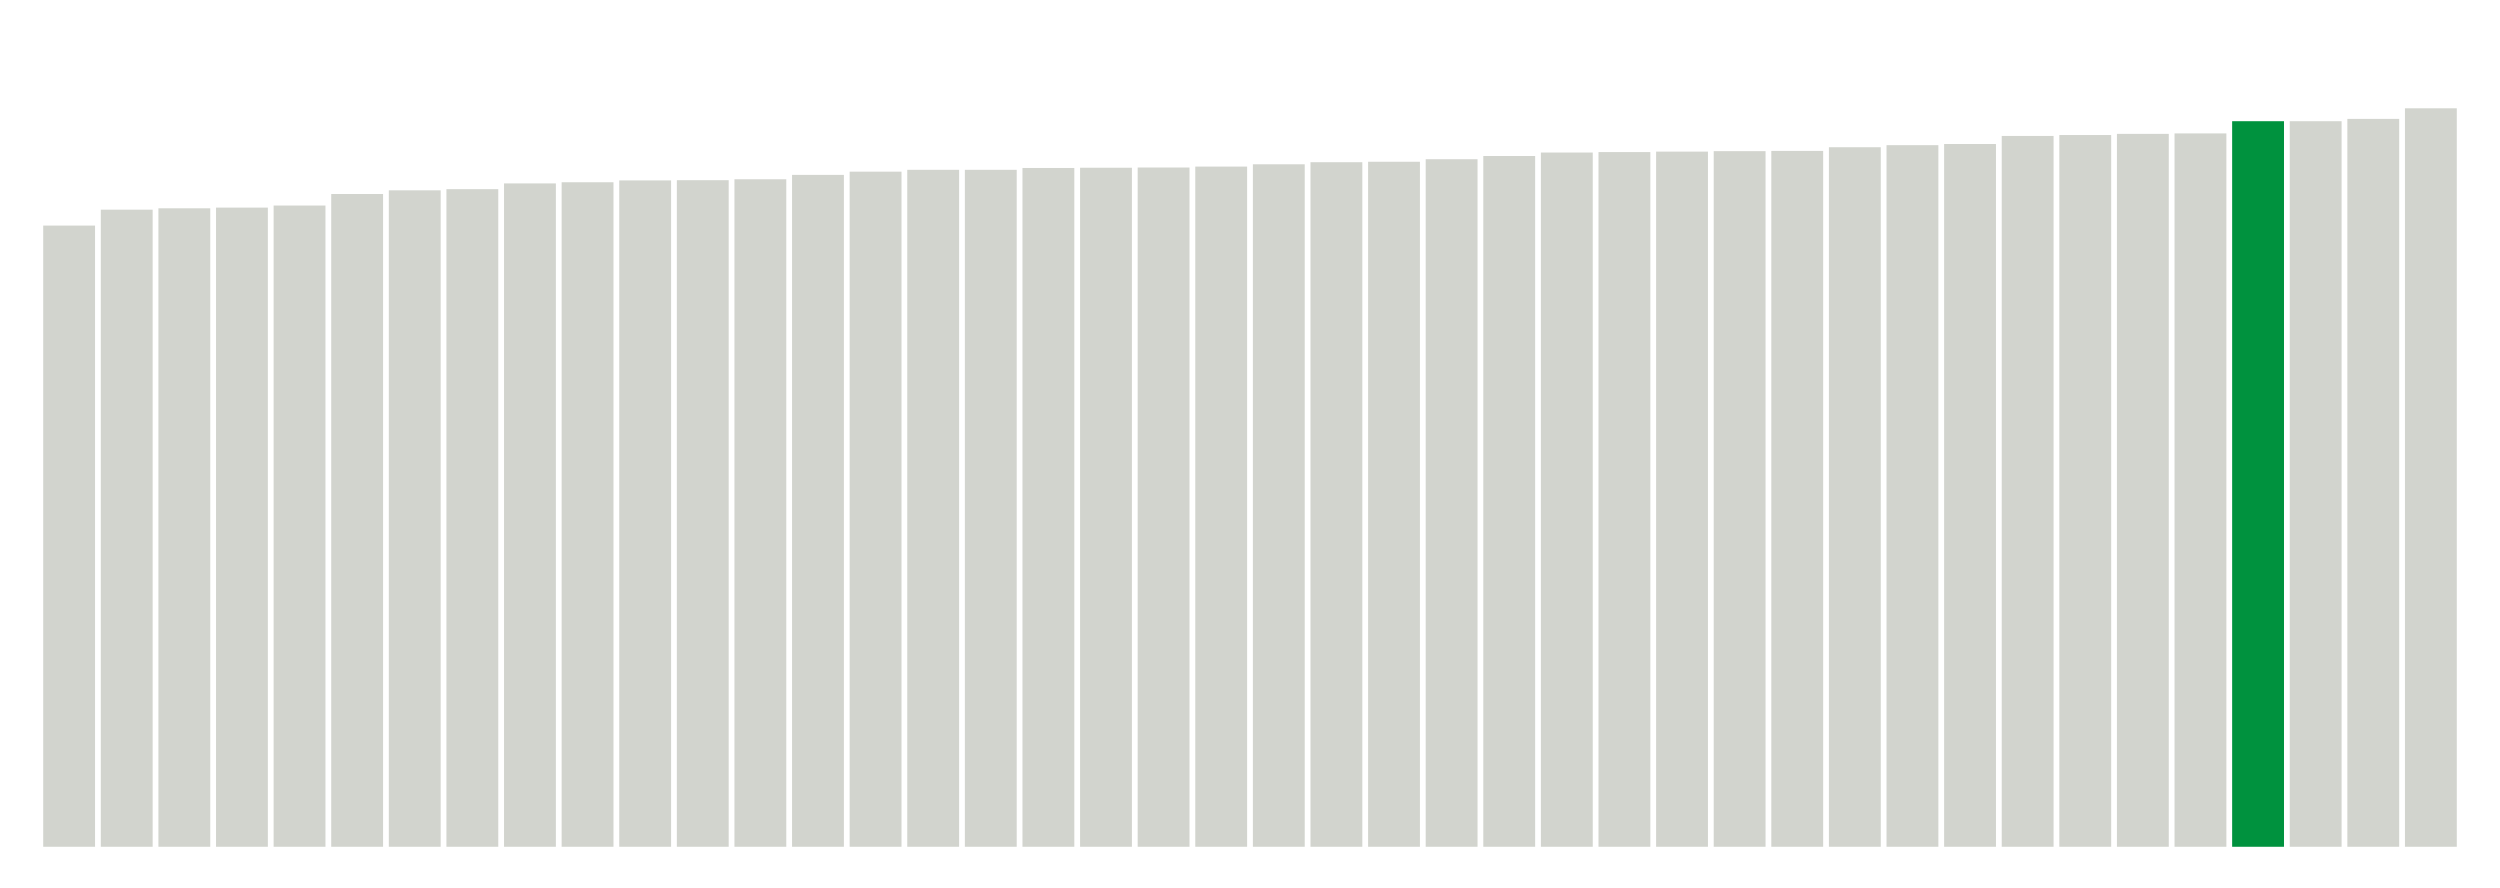
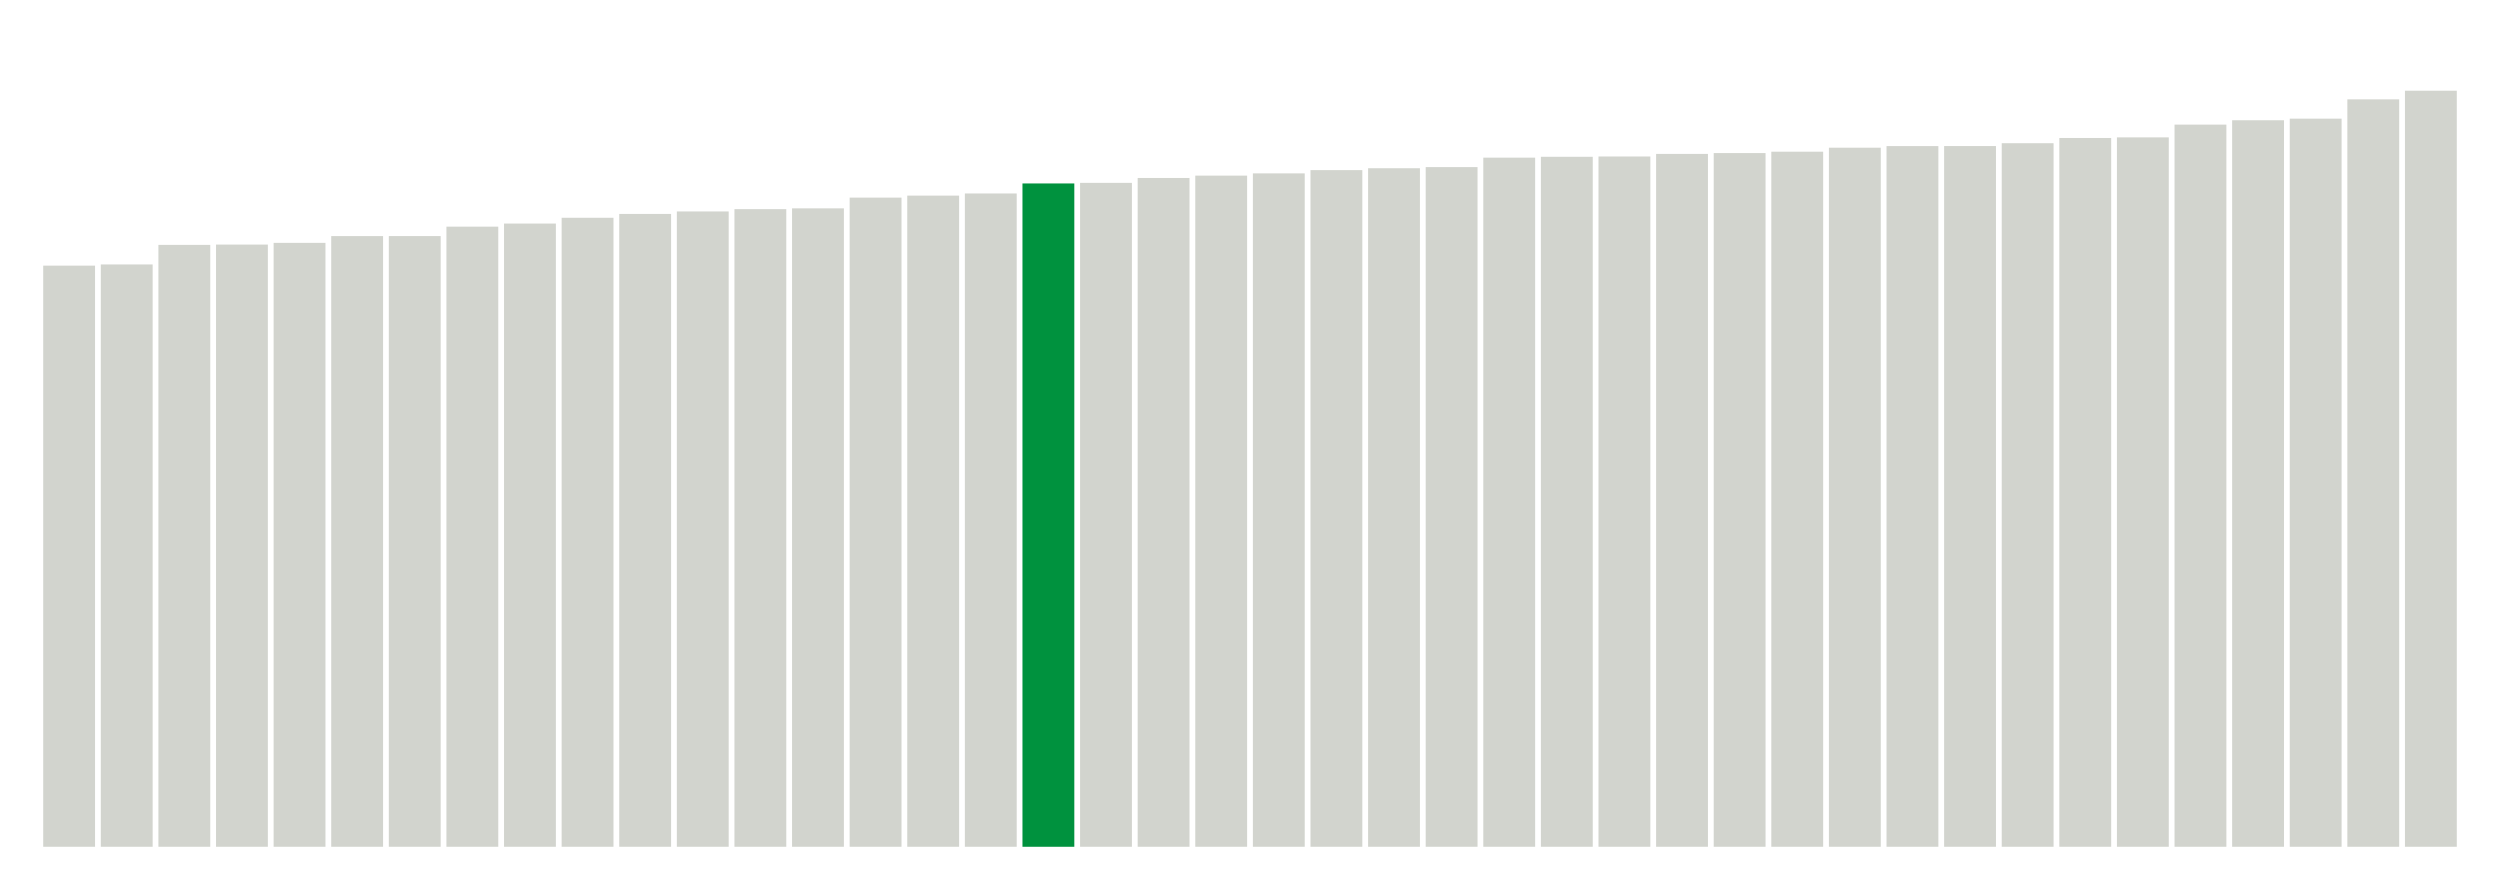
<svg xmlns="http://www.w3.org/2000/svg" version="1.1" class="marks" width="310" height="110">
  <g fill="none" stroke-miterlimit="10" transform="translate(5,5)">
    <g class="mark-group role-frame root" role="graphics-object" aria-roledescription="group mark container">
      <g transform="translate(0,0)">
        <path class="background" aria-hidden="true" d="M0,0h300v100h-300Z" stroke="#ddd" stroke-width="0" />
        <g>
          <g class="mark-rect role-mark marks" role="graphics-object" aria-roledescription="rect mark container">
-             <path aria-label="neighborhood: Port Richmond; data_value: 26.96" role="graphics-symbol" aria-roledescription="bar" d="M0.357,22.971h6.429v77.029h-6.429Z" fill="#D2D4CE" />
-             <path aria-label="neighborhood: Gramercy Park - Murray Hill; data_value: 27.65" role="graphics-symbol" aria-roledescription="bar" d="M7.5,21h6.429v79h-6.429Z" fill="#D2D4CE" />
-             <path aria-label="neighborhood: Lower Manhattan; data_value: 27.71" role="graphics-symbol" aria-roledescription="bar" d="M14.643,20.829h6.429v79.171h-6.429Z" fill="#D2D4CE" />
-             <path aria-label="neighborhood: Willowbrook; data_value: 27.74" role="graphics-symbol" aria-roledescription="bar" d="M21.786,20.743h6.429v79.257h-6.429Z" fill="#D2D4CE" />
-             <path aria-label="neighborhood: Chelsea - Clinton; data_value: 27.83" role="graphics-symbol" aria-roledescription="bar" d="M28.929,20.486h6.429v79.514h-6.429Z" fill="#D2D4CE" />
-             <path aria-label="neighborhood: Stapleton - St. George; data_value: 28.33" role="graphics-symbol" aria-roledescription="bar" d="M36.071,19.057h6.429v80.943h-6.429Z" fill="#D2D4CE" />
-             <path aria-label="neighborhood: Kingsbridge - Riverdale; data_value: 28.49" role="graphics-symbol" aria-roledescription="bar" d="M43.214,18.6h6.429v81.4h-6.429Z" fill="#D2D4CE" />
-             <path aria-label="neighborhood: Greenwich Village - SoHo; data_value: 28.54" role="graphics-symbol" aria-roledescription="bar" d="M50.357,18.457h6.429v81.543h-6.429Z" fill="#D2D4CE" />
-             <path aria-label="neighborhood: Downtown - Heights - Slope; data_value: 28.79" role="graphics-symbol" aria-roledescription="bar" d="M57.5,17.743h6.429v82.257h-6.429Z" fill="#D2D4CE" />
-             <path aria-label="neighborhood: Washington Heights; data_value: 28.84" role="graphics-symbol" aria-roledescription="bar" d="M64.643,17.6h6.429v82.4h-6.429Z" fill="#D2D4CE" />
-             <path aria-label="neighborhood: Union Square - Lower East Side; data_value: 28.92" role="graphics-symbol" aria-roledescription="bar" d="M71.786,17.371h6.429v82.629h-6.429Z" fill="#D2D4CE" />
-             <path aria-label="neighborhood: Sunset Park; data_value: 28.93" role="graphics-symbol" aria-roledescription="bar" d="M78.929,17.343h6.429v82.657h-6.429Z" fill="#D2D4CE" />
-             <path aria-label="neighborhood: Upper West Side; data_value: 28.97" role="graphics-symbol" aria-roledescription="bar" d="M86.071,17.229h6.429v82.771h-6.429Z" fill="#D2D4CE" />
-             <path aria-label="neighborhood: Bedford Stuyvesant - Crown Heights; data_value: 29.16" role="graphics-symbol" aria-roledescription="bar" d="M93.214,16.686h6.429v83.314h-6.429Z" fill="#D2D4CE" />
-             <path aria-label="neighborhood: Upper East Side; data_value: 29.3" role="graphics-symbol" aria-roledescription="bar" d="M100.357,16.286h6.429v83.714h-6.429Z" fill="#D2D4CE" />
-             <path aria-label="neighborhood: Borough Park; data_value: 29.38" role="graphics-symbol" aria-roledescription="bar" d="M107.5,16.057h6.429v83.943h-6.429Z" fill="#D2D4CE" />
-             <path aria-label="neighborhood: Williamsburg - Bushwick; data_value: 29.38" role="graphics-symbol" aria-roledescription="bar" d="M114.643,16.057h6.429v83.943h-6.429Z" fill="#D2D4CE" />
-             <path aria-label="neighborhood: East Flatbush - Flatbush; data_value: 29.46" role="graphics-symbol" aria-roledescription="bar" d="M121.786,15.829h6.429v84.171h-6.429Z" fill="#D2D4CE" />
-             <path aria-label="neighborhood: Jamaica; data_value: 29.47" role="graphics-symbol" aria-roledescription="bar" d="M128.929,15.8h6.429v84.2h-6.429Z" fill="#D2D4CE" />
-             <path aria-label="neighborhood: East New York; data_value: 29.48" role="graphics-symbol" aria-roledescription="bar" d="M136.071,15.771h6.429v84.229h-6.429Z" fill="#D2D4CE" />
-             <path aria-label="neighborhood: Central Harlem - Morningside Heights; data_value: 29.52" role="graphics-symbol" aria-roledescription="bar" d="M143.214,15.657h6.429v84.343h-6.429Z" fill="#D2D4CE" />
-             <path aria-label="neighborhood: South Beach - Tottenville; data_value: 29.62" role="graphics-symbol" aria-roledescription="bar" d="M150.357,15.371h6.429v84.629h-6.429Z" fill="#D2D4CE" />
-             <path aria-label="neighborhood: Greenpoint; data_value: 29.71" role="graphics-symbol" aria-roledescription="bar" d="M157.5,15.114h6.429v84.886h-6.429Z" fill="#D2D4CE" />
-             <path aria-label="neighborhood: Southwest Queens; data_value: 29.73" role="graphics-symbol" aria-roledescription="bar" d="M164.643,15.057h6.429v84.943h-6.429Z" fill="#D2D4CE" />
-             <path aria-label="neighborhood: Bensonhurst - Bay Ridge; data_value: 29.84" role="graphics-symbol" aria-roledescription="bar" d="M171.786,14.743h6.429v85.257h-6.429Z" fill="#D2D4CE" />
-             <path aria-label="neighborhood: Southeast Queens; data_value: 29.98" role="graphics-symbol" aria-roledescription="bar" d="M178.929,14.343h6.429v85.657h-6.429Z" fill="#D2D4CE" />
-             <path aria-label="neighborhood: High Bridge - Morrisania; data_value: 30.13" role="graphics-symbol" aria-roledescription="bar" d="M186.071,13.914h6.429v86.086h-6.429Z" fill="#D2D4CE" />
-             <path aria-label="neighborhood: Crotona -Tremont; data_value: 30.15" role="graphics-symbol" aria-roledescription="bar" d="M193.214,13.857h6.429v86.143h-6.429Z" fill="#D2D4CE" />
-             <path aria-label="neighborhood: Fordham - Bronx Pk; data_value: 30.17" role="graphics-symbol" aria-roledescription="bar" d="M200.357,13.8h6.429v86.2h-6.429Z" fill="#D2D4CE" />
-             <path aria-label="neighborhood: East Harlem; data_value: 30.19" role="graphics-symbol" aria-roledescription="bar" d="M207.5,13.743h6.429v86.257h-6.429Z" fill="#D2D4CE" />
-             <path aria-label="neighborhood: Ridgewood - Forest Hills; data_value: 30.2" role="graphics-symbol" aria-roledescription="bar" d="M214.643,13.714h6.429v86.286h-6.429Z" fill="#D2D4CE" />
-             <path aria-label="neighborhood: Canarsie - Flatlands; data_value: 30.36" role="graphics-symbol" aria-roledescription="bar" d="M221.786,13.257h6.429v86.743h-6.429Z" fill="#D2D4CE" />
-             <path aria-label="neighborhood: Bayside - Little Neck; data_value: 30.45" role="graphics-symbol" aria-roledescription="bar" d="M228.929,13h6.429v87h-6.429Z" fill="#D2D4CE" />
-             <path aria-label="neighborhood: Fresh Meadows; data_value: 30.5" role="graphics-symbol" aria-roledescription="bar" d="M236.071,12.857h6.429v87.143h-6.429Z" fill="#D2D4CE" />
-             <path aria-label="neighborhood: Northeast Bronx; data_value: 30.85" role="graphics-symbol" aria-roledescription="bar" d="M243.214,11.857h6.429v88.143h-6.429Z" fill="#D2D4CE" />
-             <path aria-label="neighborhood: Coney Island - Sheepshead Bay; data_value: 30.89" role="graphics-symbol" aria-roledescription="bar" d="M250.357,11.743h6.429v88.257h-6.429Z" fill="#D2D4CE" />
-             <path aria-label="neighborhood: West Queens; data_value: 30.94" role="graphics-symbol" aria-roledescription="bar" d="M257.5,11.6h6.429v88.4h-6.429Z" fill="#D2D4CE" />
-             <path aria-label="neighborhood: Long Island City - Astoria; data_value: 30.96" role="graphics-symbol" aria-roledescription="bar" d="M264.643,11.543h6.429v88.457h-6.429Z" fill="#D2D4CE" />
-             <path aria-label="neighborhood: Hunts Point - Mott Haven; data_value: 31.49" role="graphics-symbol" aria-roledescription="bar" d="M271.786,10.029h6.429v89.971h-6.429Z" fill="#00923E" />
-             <path aria-label="neighborhood: Rockaways; data_value: 31.49" role="graphics-symbol" aria-roledescription="bar" d="M278.929,10.029h6.429v89.971h-6.429Z" fill="#D2D4CE" />
-             <path aria-label="neighborhood: Flushing - Clearview; data_value: 31.59" role="graphics-symbol" aria-roledescription="bar" d="M286.071,9.743h6.429v90.257h-6.429Z" fill="#D2D4CE" />
-             <path aria-label="neighborhood: Pelham - Throgs Neck; data_value: 32.05" role="graphics-symbol" aria-roledescription="bar" d="M293.214,8.429h6.429v91.571h-6.429Z" fill="#D2D4CE" />
+             <path aria-label="neighborhood: Chelsea - Clinton; data_value: 28.824582" role="graphics-symbol" aria-roledescription="bar" d="M0.357,27.939h6.429v72.061h-6.429Z" fill="#D2D4CE" />
+             <path aria-label="neighborhood: Gramercy Park - Murray Hill; data_value: 28.88368865" role="graphics-symbol" aria-roledescription="bar" d="M7.5,27.791h6.429v72.209h-6.429Z" fill="#D2D4CE" />
+             <path aria-label="neighborhood: Washington Heights; data_value: 29.85341007" role="graphics-symbol" aria-roledescription="bar" d="M14.643,25.366h6.429v74.634h-6.429Z" fill="#D2D4CE" />
+             <path aria-label="neighborhood: Upper West Side; data_value: 29.86938464" role="graphics-symbol" aria-roledescription="bar" d="M21.786,25.327h6.429v74.673h-6.429Z" fill="#D2D4CE" />
+             <path aria-label="neighborhood: Kingsbridge - Riverdale; data_value: 29.95390541" role="graphics-symbol" aria-roledescription="bar" d="M28.929,25.115h6.429v74.885h-6.429Z" fill="#D2D4CE" />
+             <path aria-label="neighborhood: Lower Manhattan; data_value: 30.28985712" role="graphics-symbol" aria-roledescription="bar" d="M36.071,24.275h6.429v75.725h-6.429Z" fill="#D2D4CE" />
+             <path aria-label="neighborhood: Greenwich Village - SoHo; data_value: 30.29067016" role="graphics-symbol" aria-roledescription="bar" d="M43.214,24.273h6.429v75.727h-6.429Z" fill="#D2D4CE" />
+             <path aria-label="neighborhood: Upper East Side; data_value: 30.75813335" role="graphics-symbol" aria-roledescription="bar" d="M50.357,23.105h6.429v76.895h-6.429Z" fill="#D2D4CE" />
+             <path aria-label="neighborhood: Central Harlem - Morningside Heights; data_value: 30.91161067" role="graphics-symbol" aria-roledescription="bar" d="M57.5,22.721h6.429v77.279h-6.429Z" fill="#D2D4CE" />
+             <path aria-label="neighborhood: Union Square - Lower East Side; data_value: 31.19828422" role="graphics-symbol" aria-roledescription="bar" d="M64.643,22.004h6.429v77.996h-6.429Z" fill="#D2D4CE" />
+             <path aria-label="neighborhood: Crotona -Tremont; data_value: 31.38884935" role="graphics-symbol" aria-roledescription="bar" d="M71.786,21.528h6.429v78.472h-6.429Z" fill="#D2D4CE" />
+             <path aria-label="neighborhood: High Bridge - Morrisania; data_value: 31.51181153" role="graphics-symbol" aria-roledescription="bar" d="M78.929,21.22h6.429v78.78h-6.429Z" fill="#D2D4CE" />
+             <path aria-label="neighborhood: East Harlem; data_value: 31.62649667" role="graphics-symbol" aria-roledescription="bar" d="M86.071,20.934h6.429v79.066h-6.429Z" fill="#D2D4CE" />
+             <path aria-label="neighborhood: Fordham - Bronx Pk; data_value: 31.666184" role="graphics-symbol" aria-roledescription="bar" d="M93.214,20.835h6.429v79.165h-6.429Z" fill="#D2D4CE" />
+             <path aria-label="neighborhood: Northeast Bronx; data_value: 32.19843539" role="graphics-symbol" aria-roledescription="bar" d="M100.357,19.504h6.429v80.496h-6.429Z" fill="#D2D4CE" />
+             <path aria-label="neighborhood: Downtown - Heights - Slope; data_value: 32.29772352" role="graphics-symbol" aria-roledescription="bar" d="M107.5,19.256h6.429v80.744h-6.429Z" fill="#D2D4CE" />
+             <path aria-label="neighborhood: Greenpoint; data_value: 32.404022" role="graphics-symbol" aria-roledescription="bar" d="M114.643,18.99h6.429v81.01h-6.429Z" fill="#D2D4CE" />
+             <path aria-label="neighborhood: Hunts Point - Mott Haven; data_value: 32.90099328" role="graphics-symbol" aria-roledescription="bar" d="M121.786,17.748h6.429v82.252h-6.429Z" fill="#00923E" />
+             <path aria-label="neighborhood: Long Island City - Astoria; data_value: 32.93001894" role="graphics-symbol" aria-roledescription="bar" d="M128.929,17.675h6.429v82.325h-6.429Z" fill="#D2D4CE" />
+             <path aria-label="neighborhood: Williamsburg - Bushwick; data_value: 33.17297803" role="graphics-symbol" aria-roledescription="bar" d="M136.071,17.068h6.429v82.932h-6.429Z" fill="#D2D4CE" />
+             <path aria-label="neighborhood: Pelham - Throgs Neck; data_value: 33.2891319" role="graphics-symbol" aria-roledescription="bar" d="M143.214,16.777h6.429v83.223h-6.429Z" fill="#D2D4CE" />
+             <path aria-label="neighborhood: Bayside - Little Neck; data_value: 33.40020401" role="graphics-symbol" aria-roledescription="bar" d="M150.357,16.499h6.429v83.501h-6.429Z" fill="#D2D4CE" />
+             <path aria-label="neighborhood: West Queens; data_value: 33.5625397" role="graphics-symbol" aria-roledescription="bar" d="M157.5,16.094h6.429v83.906h-6.429Z" fill="#D2D4CE" />
+             <path aria-label="neighborhood: Sunset Park; data_value: 33.65593185" role="graphics-symbol" aria-roledescription="bar" d="M164.643,15.86h6.429v84.14h-6.429Z" fill="#D2D4CE" />
+             <path aria-label="neighborhood: Bedford Stuyvesant - Crown Heights; data_value: 33.71192434" role="graphics-symbol" aria-roledescription="bar" d="M171.786,15.72h6.429v84.28h-6.429Z" fill="#D2D4CE" />
+             <path aria-label="neighborhood: Ridgewood - Forest Hills; data_value: 34.18062626" role="graphics-symbol" aria-roledescription="bar" d="M178.929,14.548h6.429v85.452h-6.429Z" fill="#D2D4CE" />
+             <path aria-label="neighborhood: Fresh Meadows; data_value: 34.22324851" role="graphics-symbol" aria-roledescription="bar" d="M186.071,14.442h6.429v85.558h-6.429Z" fill="#D2D4CE" />
+             <path aria-label="neighborhood: Port Richmond; data_value: 34.23823801" role="graphics-symbol" aria-roledescription="bar" d="M193.214,14.404h6.429v85.596h-6.429Z" fill="#D2D4CE" />
+             <path aria-label="neighborhood: East New York; data_value: 34.366186" role="graphics-symbol" aria-roledescription="bar" d="M200.357,14.085h6.429v85.915h-6.429Z" fill="#D2D4CE" />
+             <path aria-label="neighborhood: Jamaica; data_value: 34.40762152" role="graphics-symbol" aria-roledescription="bar" d="M207.5,13.981h6.429v86.019h-6.429Z" fill="#D2D4CE" />
+             <path aria-label="neighborhood: Flushing - Clearview; data_value: 34.47607536" role="graphics-symbol" aria-roledescription="bar" d="M214.643,13.81h6.429v86.19h-6.429Z" fill="#D2D4CE" />
+             <path aria-label="neighborhood: Southeast Queens; data_value: 34.67389389" role="graphics-symbol" aria-roledescription="bar" d="M221.786,13.315h6.429v86.685h-6.429Z" fill="#D2D4CE" />
+             <path aria-label="neighborhood: Willowbrook; data_value: 34.75444464" role="graphics-symbol" aria-roledescription="bar" d="M228.929,13.114h6.429v86.886h-6.429Z" fill="#D2D4CE" />
+             <path aria-label="neighborhood: Stapleton - St. George; data_value: 34.75588887" role="graphics-symbol" aria-roledescription="bar" d="M236.071,13.11h6.429v86.89h-6.429Z" fill="#D2D4CE" />
+             <path aria-label="neighborhood: East Flatbush - Flatbush; data_value: 34.89698884" role="graphics-symbol" aria-roledescription="bar" d="M243.214,12.758h6.429v87.242h-6.429Z" fill="#D2D4CE" />
+             <path aria-label="neighborhood: Southwest Queens; data_value: 35.15616093" role="graphics-symbol" aria-roledescription="bar" d="M250.357,12.11h6.429v87.89h-6.429Z" fill="#D2D4CE" />
+             <path aria-label="neighborhood: Borough Park; data_value: 35.18590991" role="graphics-symbol" aria-roledescription="bar" d="M257.5,12.035h6.429v87.965h-6.429Z" fill="#D2D4CE" />
+             <path aria-label="neighborhood: Bensonhurst - Bay Ridge; data_value: 35.81921707" role="graphics-symbol" aria-roledescription="bar" d="M264.643,10.452h6.429v89.548h-6.429Z" fill="#D2D4CE" />
+             <path aria-label="neighborhood: South Beach - Tottenville; data_value: 36.0357734" role="graphics-symbol" aria-roledescription="bar" d="M271.786,9.911h6.429v90.089h-6.429Z" fill="#D2D4CE" />
+             <path aria-label="neighborhood: Canarsie - Flatlands; data_value: 36.11507607" role="graphics-symbol" aria-roledescription="bar" d="M278.929,9.712h6.429v90.288h-6.429Z" fill="#D2D4CE" />
+             <path aria-label="neighborhood: Coney Island - Sheepshead Bay; data_value: 37.07216274" role="graphics-symbol" aria-roledescription="bar" d="M286.071,7.32h6.429v92.68h-6.429Z" fill="#D2D4CE" />
+             <path aria-label="neighborhood: Rockaways; data_value: 37.50032276" role="graphics-symbol" aria-roledescription="bar" d="M293.214,6.249h6.429v93.751h-6.429Z" fill="#D2D4CE" />
          </g>
        </g>
        <path class="foreground" aria-hidden="true" d="" display="none" />
      </g>
    </g>
  </g>
</svg>
